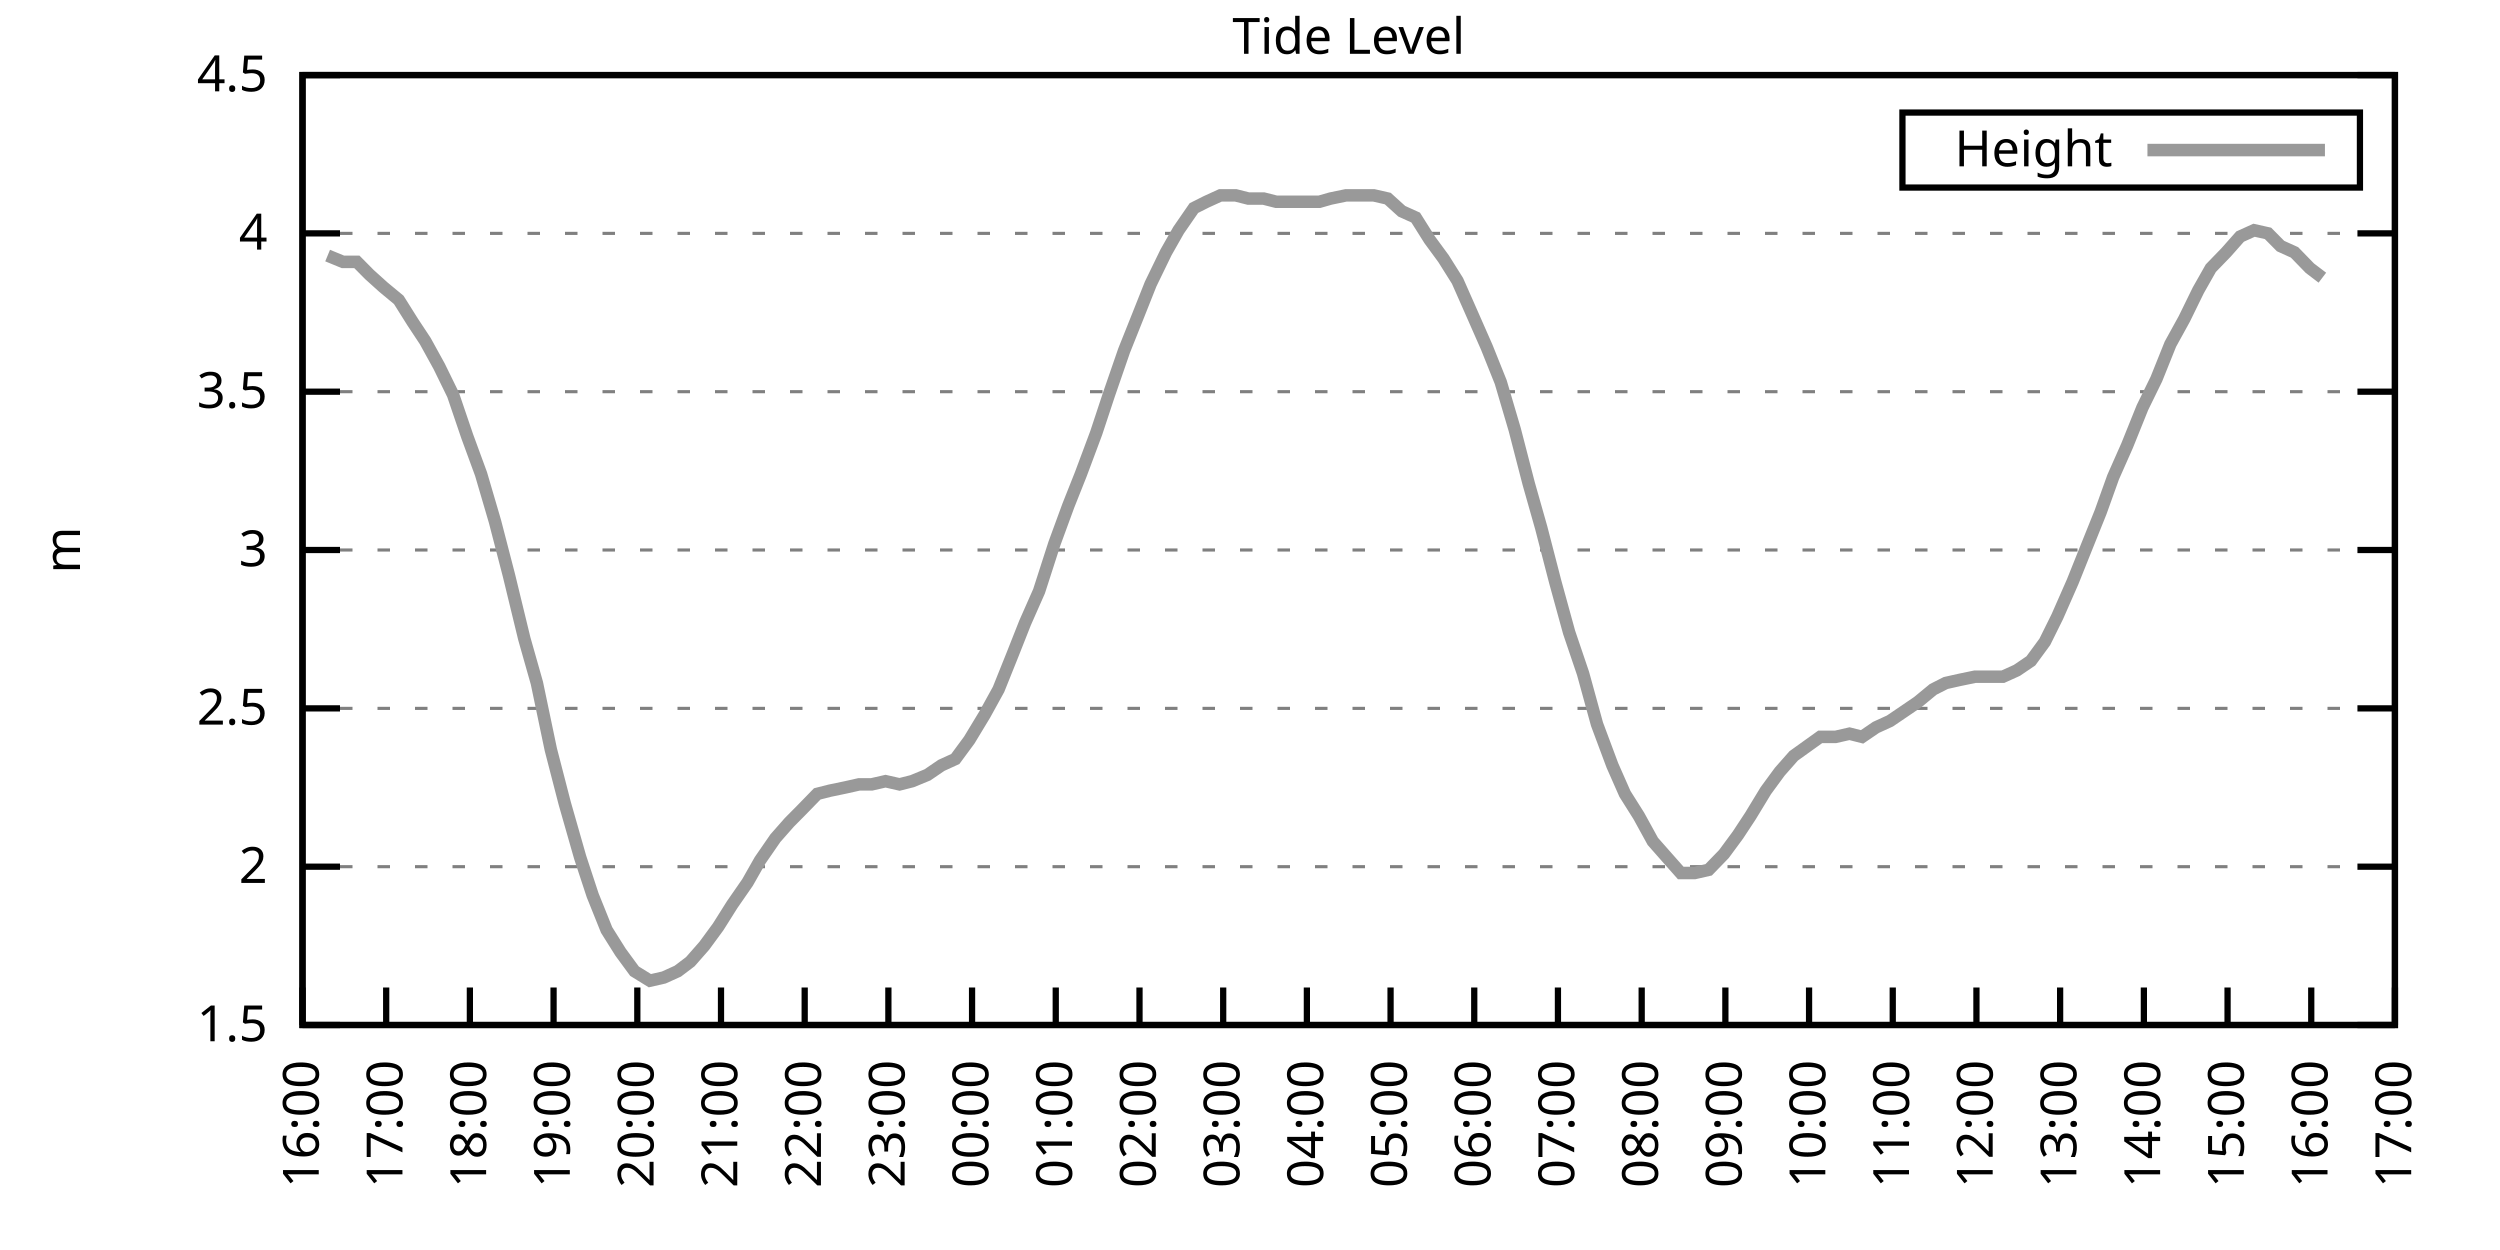
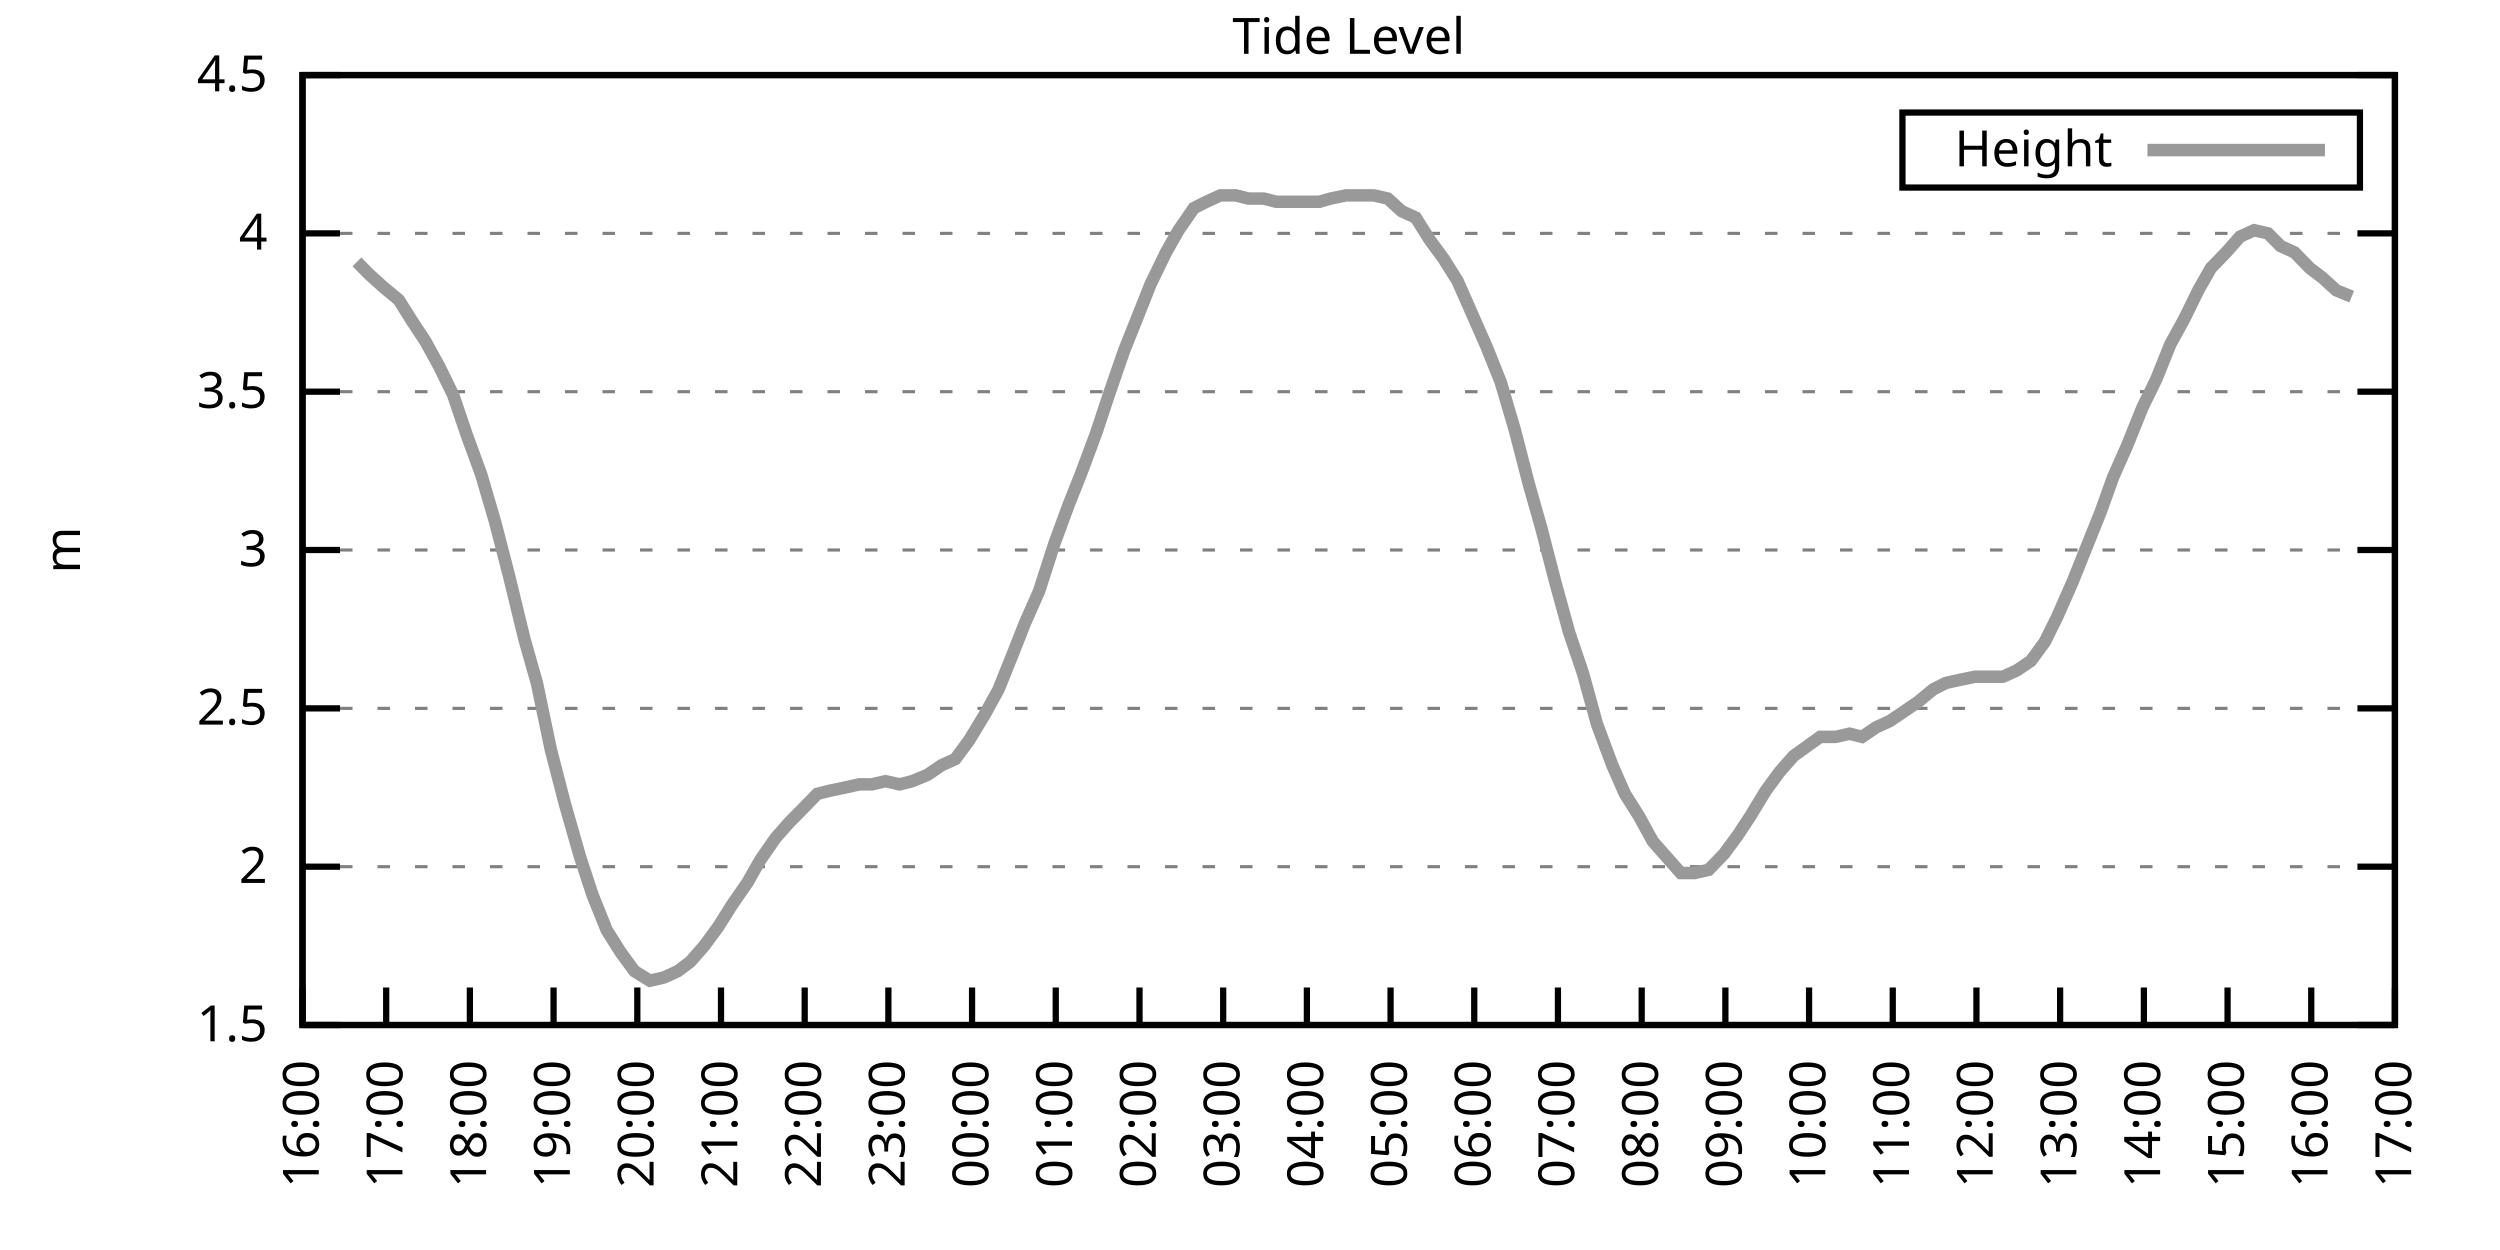
<svg xmlns="http://www.w3.org/2000/svg" xmlns:xlink="http://www.w3.org/1999/xlink" width="400" height="200" viewBox="0 0 400 200">
  <g id="gnuplot_canvas">
    <rect x="0" y="0" width="400" height="200" fill="none" />
    <defs>
      <circle id="gpDot" r="0.5" stroke-width="0.5" stroke="currentColor" />
      <path id="gpPt0" stroke-width="0.333" stroke="currentColor" d="M-1,0 h2 M0,-1 v2" />
      <path id="gpPt1" stroke-width="0.333" stroke="currentColor" d="M-1,-1 L1,1 M1,-1 L-1,1" />
      <path id="gpPt2" stroke-width="0.333" stroke="currentColor" d="M-1,0 L1,0 M0,-1 L0,1 M-1,-1 L1,1 M-1,1 L1,-1" />
      <rect id="gpPt3" stroke-width="0.333" stroke="currentColor" x="-1" y="-1" width="2" height="2" />
      <rect id="gpPt4" stroke-width="0.333" stroke="currentColor" fill="currentColor" x="-1" y="-1" width="2" height="2" />
      <circle id="gpPt5" stroke-width="0.333" stroke="currentColor" cx="0" cy="0" r="1" />
      <use xlink:href="#gpPt5" id="gpPt6" fill="currentColor" stroke="none" />
      <path id="gpPt7" stroke-width="0.333" stroke="currentColor" d="M0,-1.33 L-1.33,0.67 L1.33,0.67 z" />
      <use xlink:href="#gpPt7" id="gpPt8" fill="currentColor" stroke="none" />
      <use xlink:href="#gpPt7" id="gpPt9" stroke="currentColor" transform="rotate(180)" />
      <use xlink:href="#gpPt9" id="gpPt10" fill="currentColor" stroke="none" />
      <use xlink:href="#gpPt3" id="gpPt11" stroke="currentColor" transform="rotate(45)" />
      <use xlink:href="#gpPt11" id="gpPt12" fill="currentColor" stroke="none" />
      <path id="gpPt13" stroke-width="0.333" stroke="currentColor" d="M0,1.330 L1.265,0.411 L0.782,-1.067 L-0.782,-1.076 L-1.265,0.411 z" />
      <use xlink:href="#gpPt13" id="gpPt14" fill="currentColor" stroke="none" />
      <filter id="textbox" filterUnits="objectBoundingBox" x="0" y="0" height="1" width="1">
        <feFlood flood-color="white" flood-opacity="1" result="bgnd" />
        <feComposite in="SourceGraphic" in2="bgnd" operator="atop" />
      </filter>
      <filter id="greybox" filterUnits="objectBoundingBox" x="0" y="0" height="1" width="1">
        <feFlood flood-color="lightgrey" flood-opacity="1" result="grey" />
        <feComposite in="SourceGraphic" in2="grey" operator="atop" />
      </filter>
    </defs>
    <g fill="none" color="white" stroke="currentColor" stroke-width="1.00" stroke-linecap="butt" stroke-linejoin="miter">
</g>
    <g fill="none" color="black" stroke="currentColor" stroke-width="1.00" stroke-linecap="butt" stroke-linejoin="miter">
      <g stroke="none" shape-rendering="crispEdges">
        <polygon fill="rgb(255, 255, 255)" points="48.40,164.00 383.18,164.00 383.18,12.02 48.40,12.02 " />
      </g>
    </g>
    <g fill="none" color="black" stroke="currentColor" stroke-width="1.00" stroke-linecap="butt" stroke-linejoin="miter">
</g>
    <g fill="none" color="black" stroke="black" stroke-width="0.50" stroke-linecap="butt" stroke-linejoin="miter">
</g>
    <g fill="none" color="gray" stroke="currentColor" stroke-width="0.50" stroke-linecap="butt" stroke-linejoin="miter">
      <path stroke="gray" stroke-dasharray="2,4" class="gridline" d="M48.40,164.00 L383.19,164.00  " />
    </g>
    <g fill="none" color="gray" stroke="gray" stroke-width="1.00" stroke-linecap="butt" stroke-linejoin="miter">
</g>
    <g fill="none" color="black" stroke="currentColor" stroke-width="1.00" stroke-linecap="butt" stroke-linejoin="miter">
      <path stroke="black" d="M48.40,164.00 L54.40,164.00 M383.19,164.00 L377.19,164.00  " />
      <g transform="translate(42.80,166.60)" stroke="none" fill="black" font-family="Sans" font-size="8.00" text-anchor="end">
        <text>
          <tspan font-family="Sans"> 1.5</tspan>
        </text>
      </g>
    </g>
    <g fill="none" color="black" stroke="currentColor" stroke-width="1.00" stroke-linecap="butt" stroke-linejoin="miter">
</g>
    <g fill="none" color="black" stroke="black" stroke-width="0.50" stroke-linecap="butt" stroke-linejoin="miter">
</g>
    <g fill="none" color="gray" stroke="currentColor" stroke-width="0.50" stroke-linecap="butt" stroke-linejoin="miter">
      <path stroke="gray" stroke-dasharray="2,4" class="gridline" d="M48.40,138.67 L383.19,138.67  " />
    </g>
    <g fill="none" color="gray" stroke="gray" stroke-width="1.00" stroke-linecap="butt" stroke-linejoin="miter">
</g>
    <g fill="none" color="black" stroke="currentColor" stroke-width="1.00" stroke-linecap="butt" stroke-linejoin="miter">
      <path stroke="black" d="M48.40,138.67 L54.40,138.67 M383.19,138.67 L377.19,138.67  " />
      <g transform="translate(42.80,141.27)" stroke="none" fill="black" font-family="Sans" font-size="8.00" text-anchor="end">
        <text>
          <tspan font-family="Sans"> 2</tspan>
        </text>
      </g>
    </g>
    <g fill="none" color="black" stroke="currentColor" stroke-width="1.00" stroke-linecap="butt" stroke-linejoin="miter">
</g>
    <g fill="none" color="black" stroke="black" stroke-width="0.50" stroke-linecap="butt" stroke-linejoin="miter">
</g>
    <g fill="none" color="gray" stroke="currentColor" stroke-width="0.50" stroke-linecap="butt" stroke-linejoin="miter">
      <path stroke="gray" stroke-dasharray="2,4" class="gridline" d="M48.40,113.34 L383.19,113.34  " />
    </g>
    <g fill="none" color="gray" stroke="gray" stroke-width="1.00" stroke-linecap="butt" stroke-linejoin="miter">
</g>
    <g fill="none" color="black" stroke="currentColor" stroke-width="1.00" stroke-linecap="butt" stroke-linejoin="miter">
      <path stroke="black" d="M48.40,113.34 L54.40,113.34 M383.19,113.34 L377.19,113.34  " />
      <g transform="translate(42.80,115.94)" stroke="none" fill="black" font-family="Sans" font-size="8.00" text-anchor="end">
        <text>
          <tspan font-family="Sans"> 2.5</tspan>
        </text>
      </g>
    </g>
    <g fill="none" color="black" stroke="currentColor" stroke-width="1.00" stroke-linecap="butt" stroke-linejoin="miter">
</g>
    <g fill="none" color="black" stroke="black" stroke-width="0.50" stroke-linecap="butt" stroke-linejoin="miter">
</g>
    <g fill="none" color="gray" stroke="currentColor" stroke-width="0.50" stroke-linecap="butt" stroke-linejoin="miter">
      <path stroke="gray" stroke-dasharray="2,4" class="gridline" d="M48.40,88.00 L383.19,88.00  " />
    </g>
    <g fill="none" color="gray" stroke="gray" stroke-width="1.00" stroke-linecap="butt" stroke-linejoin="miter">
</g>
    <g fill="none" color="black" stroke="currentColor" stroke-width="1.00" stroke-linecap="butt" stroke-linejoin="miter">
      <path stroke="black" d="M48.40,88.00 L54.40,88.00 M383.19,88.00 L377.19,88.00  " />
      <g transform="translate(42.80,90.60)" stroke="none" fill="black" font-family="Sans" font-size="8.00" text-anchor="end">
        <text>
          <tspan font-family="Sans"> 3</tspan>
        </text>
      </g>
    </g>
    <g fill="none" color="black" stroke="currentColor" stroke-width="1.00" stroke-linecap="butt" stroke-linejoin="miter">
</g>
    <g fill="none" color="black" stroke="black" stroke-width="0.50" stroke-linecap="butt" stroke-linejoin="miter">
</g>
    <g fill="none" color="gray" stroke="currentColor" stroke-width="0.50" stroke-linecap="butt" stroke-linejoin="miter">
      <path stroke="gray" stroke-dasharray="2,4" class="gridline" d="M48.40,62.67 L383.19,62.67  " />
    </g>
    <g fill="none" color="gray" stroke="gray" stroke-width="1.00" stroke-linecap="butt" stroke-linejoin="miter">
</g>
    <g fill="none" color="black" stroke="currentColor" stroke-width="1.00" stroke-linecap="butt" stroke-linejoin="miter">
      <path stroke="black" d="M48.40,62.67 L54.40,62.67 M383.19,62.67 L377.19,62.67  " />
      <g transform="translate(42.80,65.27)" stroke="none" fill="black" font-family="Sans" font-size="8.00" text-anchor="end">
        <text>
          <tspan font-family="Sans"> 3.5</tspan>
        </text>
      </g>
    </g>
    <g fill="none" color="black" stroke="currentColor" stroke-width="1.00" stroke-linecap="butt" stroke-linejoin="miter">
</g>
    <g fill="none" color="black" stroke="black" stroke-width="0.50" stroke-linecap="butt" stroke-linejoin="miter">
</g>
    <g fill="none" color="gray" stroke="currentColor" stroke-width="0.50" stroke-linecap="butt" stroke-linejoin="miter">
      <path stroke="gray" stroke-dasharray="2,4" class="gridline" d="M48.40,37.34 L383.19,37.34  " />
    </g>
    <g fill="none" color="gray" stroke="gray" stroke-width="1.00" stroke-linecap="butt" stroke-linejoin="miter">
</g>
    <g fill="none" color="black" stroke="currentColor" stroke-width="1.00" stroke-linecap="butt" stroke-linejoin="miter">
      <path stroke="black" d="M48.40,37.34 L54.40,37.34 M383.19,37.34 L377.19,37.34  " />
      <g transform="translate(42.80,39.94)" stroke="none" fill="black" font-family="Sans" font-size="8.00" text-anchor="end">
        <text>
          <tspan font-family="Sans"> 4</tspan>
        </text>
      </g>
    </g>
    <g fill="none" color="black" stroke="currentColor" stroke-width="1.00" stroke-linecap="butt" stroke-linejoin="miter">
</g>
    <g fill="none" color="black" stroke="black" stroke-width="0.50" stroke-linecap="butt" stroke-linejoin="miter">
</g>
    <g fill="none" color="gray" stroke="currentColor" stroke-width="0.50" stroke-linecap="butt" stroke-linejoin="miter">
      <path stroke="gray" stroke-dasharray="2,4" class="gridline" d="M48.40,12.01 L383.19,12.01  " />
    </g>
    <g fill="none" color="gray" stroke="gray" stroke-width="1.00" stroke-linecap="butt" stroke-linejoin="miter">
</g>
    <g fill="none" color="black" stroke="currentColor" stroke-width="1.00" stroke-linecap="butt" stroke-linejoin="miter">
      <path stroke="black" d="M48.40,12.01 L54.40,12.01 M383.19,12.01 L377.19,12.01  " />
      <g transform="translate(42.80,14.61)" stroke="none" fill="black" font-family="Sans" font-size="8.00" text-anchor="end">
        <text>
          <tspan font-family="Sans"> 4.5</tspan>
        </text>
      </g>
    </g>
    <g fill="none" color="black" stroke="currentColor" stroke-width="1.00" stroke-linecap="butt" stroke-linejoin="miter">
      <path stroke="black" d="M48.40,164.00 L48.40,158.00  " />
      <g transform="translate(51.00,169.60) rotate(270.00)" stroke="none" fill="black" font-family="Sans" font-size="8.00" text-anchor="end">
        <text>
          <tspan font-family="Sans">16:00</tspan>
        </text>
      </g>
    </g>
    <g fill="none" color="black" stroke="currentColor" stroke-width="1.00" stroke-linecap="butt" stroke-linejoin="miter">
      <path stroke="black" d="M61.79,164.00 L61.79,158.00  " />
      <g transform="translate(64.39,169.60) rotate(270.00)" stroke="none" fill="black" font-family="Sans" font-size="8.00" text-anchor="end">
        <text>
          <tspan font-family="Sans">17:00</tspan>
        </text>
      </g>
    </g>
    <g fill="none" color="black" stroke="currentColor" stroke-width="1.00" stroke-linecap="butt" stroke-linejoin="miter">
      <path stroke="black" d="M75.18,164.00 L75.18,158.00  " />
      <g transform="translate(77.78,169.60) rotate(270.00)" stroke="none" fill="black" font-family="Sans" font-size="8.00" text-anchor="end">
        <text>
          <tspan font-family="Sans">18:00</tspan>
        </text>
      </g>
    </g>
    <g fill="none" color="black" stroke="currentColor" stroke-width="1.00" stroke-linecap="butt" stroke-linejoin="miter">
      <path stroke="black" d="M88.57,164.00 L88.57,158.00  " />
      <g transform="translate(91.17,169.60) rotate(270.00)" stroke="none" fill="black" font-family="Sans" font-size="8.00" text-anchor="end">
        <text>
          <tspan font-family="Sans">19:00</tspan>
        </text>
      </g>
    </g>
    <g fill="none" color="black" stroke="currentColor" stroke-width="1.00" stroke-linecap="butt" stroke-linejoin="miter">
      <path stroke="black" d="M101.97,164.00 L101.97,158.00  " />
      <g transform="translate(104.57,169.60) rotate(270.00)" stroke="none" fill="black" font-family="Sans" font-size="8.00" text-anchor="end">
        <text>
          <tspan font-family="Sans">20:00</tspan>
        </text>
      </g>
    </g>
    <g fill="none" color="black" stroke="currentColor" stroke-width="1.00" stroke-linecap="butt" stroke-linejoin="miter">
      <path stroke="black" d="M115.36,164.00 L115.36,158.00  " />
      <g transform="translate(117.96,169.60) rotate(270.00)" stroke="none" fill="black" font-family="Sans" font-size="8.00" text-anchor="end">
        <text>
          <tspan font-family="Sans">21:00</tspan>
        </text>
      </g>
    </g>
    <g fill="none" color="black" stroke="currentColor" stroke-width="1.00" stroke-linecap="butt" stroke-linejoin="miter">
      <path stroke="black" d="M128.75,164.00 L128.75,158.00  " />
      <g transform="translate(131.35,169.60) rotate(270.00)" stroke="none" fill="black" font-family="Sans" font-size="8.00" text-anchor="end">
        <text>
          <tspan font-family="Sans">22:00</tspan>
        </text>
      </g>
    </g>
    <g fill="none" color="black" stroke="currentColor" stroke-width="1.00" stroke-linecap="butt" stroke-linejoin="miter">
      <path stroke="black" d="M142.14,164.00 L142.14,158.00  " />
      <g transform="translate(144.74,169.60) rotate(270.00)" stroke="none" fill="black" font-family="Sans" font-size="8.00" text-anchor="end">
        <text>
          <tspan font-family="Sans">23:00</tspan>
        </text>
      </g>
    </g>
    <g fill="none" color="black" stroke="currentColor" stroke-width="1.00" stroke-linecap="butt" stroke-linejoin="miter">
      <path stroke="black" d="M155.53,164.00 L155.53,158.00  " />
      <g transform="translate(158.13,169.60) rotate(270.00)" stroke="none" fill="black" font-family="Sans" font-size="8.00" text-anchor="end">
        <text>
          <tspan font-family="Sans">00:00</tspan>
        </text>
      </g>
    </g>
    <g fill="none" color="black" stroke="currentColor" stroke-width="1.00" stroke-linecap="butt" stroke-linejoin="miter">
      <path stroke="black" d="M168.92,164.00 L168.92,158.00  " />
      <g transform="translate(171.52,169.60) rotate(270.00)" stroke="none" fill="black" font-family="Sans" font-size="8.00" text-anchor="end">
        <text>
          <tspan font-family="Sans">01:00</tspan>
        </text>
      </g>
    </g>
    <g fill="none" color="black" stroke="currentColor" stroke-width="1.00" stroke-linecap="butt" stroke-linejoin="miter">
      <path stroke="black" d="M182.32,164.00 L182.32,158.00  " />
      <g transform="translate(184.92,169.60) rotate(270.00)" stroke="none" fill="black" font-family="Sans" font-size="8.00" text-anchor="end">
        <text>
          <tspan font-family="Sans">02:00</tspan>
        </text>
      </g>
    </g>
    <g fill="none" color="black" stroke="currentColor" stroke-width="1.00" stroke-linecap="butt" stroke-linejoin="miter">
      <path stroke="black" d="M195.71,164.00 L195.71,158.00  " />
      <g transform="translate(198.31,169.60) rotate(270.00)" stroke="none" fill="black" font-family="Sans" font-size="8.00" text-anchor="end">
        <text>
          <tspan font-family="Sans">03:00</tspan>
        </text>
      </g>
    </g>
    <g fill="none" color="black" stroke="currentColor" stroke-width="1.00" stroke-linecap="butt" stroke-linejoin="miter">
      <path stroke="black" d="M209.10,164.00 L209.10,158.00  " />
      <g transform="translate(211.70,169.60) rotate(270.00)" stroke="none" fill="black" font-family="Sans" font-size="8.00" text-anchor="end">
        <text>
          <tspan font-family="Sans">04:00</tspan>
        </text>
      </g>
    </g>
    <g fill="none" color="black" stroke="currentColor" stroke-width="1.00" stroke-linecap="butt" stroke-linejoin="miter">
      <path stroke="black" d="M222.49,164.00 L222.49,158.00  " />
      <g transform="translate(225.09,169.60) rotate(270.00)" stroke="none" fill="black" font-family="Sans" font-size="8.00" text-anchor="end">
        <text>
          <tspan font-family="Sans">05:00</tspan>
        </text>
      </g>
    </g>
    <g fill="none" color="black" stroke="currentColor" stroke-width="1.00" stroke-linecap="butt" stroke-linejoin="miter">
      <path stroke="black" d="M235.88,164.00 L235.88,158.00  " />
      <g transform="translate(238.48,169.60) rotate(270.00)" stroke="none" fill="black" font-family="Sans" font-size="8.00" text-anchor="end">
        <text>
          <tspan font-family="Sans">06:00</tspan>
        </text>
      </g>
    </g>
    <g fill="none" color="black" stroke="currentColor" stroke-width="1.00" stroke-linecap="butt" stroke-linejoin="miter">
      <path stroke="black" d="M249.27,164.00 L249.27,158.00  " />
      <g transform="translate(251.87,169.60) rotate(270.00)" stroke="none" fill="black" font-family="Sans" font-size="8.00" text-anchor="end">
        <text>
          <tspan font-family="Sans">07:00</tspan>
        </text>
      </g>
    </g>
    <g fill="none" color="black" stroke="currentColor" stroke-width="1.00" stroke-linecap="butt" stroke-linejoin="miter">
      <path stroke="black" d="M262.67,164.00 L262.67,158.00  " />
      <g transform="translate(265.27,169.60) rotate(270.00)" stroke="none" fill="black" font-family="Sans" font-size="8.00" text-anchor="end">
        <text>
          <tspan font-family="Sans">08:00</tspan>
        </text>
      </g>
    </g>
    <g fill="none" color="black" stroke="currentColor" stroke-width="1.00" stroke-linecap="butt" stroke-linejoin="miter">
      <path stroke="black" d="M276.06,164.00 L276.06,158.00  " />
      <g transform="translate(278.66,169.60) rotate(270.00)" stroke="none" fill="black" font-family="Sans" font-size="8.00" text-anchor="end">
        <text>
          <tspan font-family="Sans">09:00</tspan>
        </text>
      </g>
    </g>
    <g fill="none" color="black" stroke="currentColor" stroke-width="1.00" stroke-linecap="butt" stroke-linejoin="miter">
      <path stroke="black" d="M289.45,164.00 L289.45,158.00  " />
      <g transform="translate(292.05,169.60) rotate(270.00)" stroke="none" fill="black" font-family="Sans" font-size="8.00" text-anchor="end">
        <text>
          <tspan font-family="Sans">10:00</tspan>
        </text>
      </g>
    </g>
    <g fill="none" color="black" stroke="currentColor" stroke-width="1.00" stroke-linecap="butt" stroke-linejoin="miter">
      <path stroke="black" d="M302.84,164.00 L302.84,158.00  " />
      <g transform="translate(305.44,169.60) rotate(270.00)" stroke="none" fill="black" font-family="Sans" font-size="8.00" text-anchor="end">
        <text>
          <tspan font-family="Sans">11:00</tspan>
        </text>
      </g>
    </g>
    <g fill="none" color="black" stroke="currentColor" stroke-width="1.00" stroke-linecap="butt" stroke-linejoin="miter">
      <path stroke="black" d="M316.23,164.00 L316.23,158.00  " />
      <g transform="translate(318.83,169.60) rotate(270.00)" stroke="none" fill="black" font-family="Sans" font-size="8.00" text-anchor="end">
        <text>
          <tspan font-family="Sans">12:00</tspan>
        </text>
      </g>
    </g>
    <g fill="none" color="black" stroke="currentColor" stroke-width="1.00" stroke-linecap="butt" stroke-linejoin="miter">
      <path stroke="black" d="M329.62,164.00 L329.62,158.00  " />
      <g transform="translate(332.22,169.60) rotate(270.00)" stroke="none" fill="black" font-family="Sans" font-size="8.00" text-anchor="end">
        <text>
          <tspan font-family="Sans">13:00</tspan>
        </text>
      </g>
    </g>
    <g fill="none" color="black" stroke="currentColor" stroke-width="1.00" stroke-linecap="butt" stroke-linejoin="miter">
      <path stroke="black" d="M343.02,164.00 L343.02,158.00  " />
      <g transform="translate(345.62,169.60) rotate(270.00)" stroke="none" fill="black" font-family="Sans" font-size="8.00" text-anchor="end">
        <text>
          <tspan font-family="Sans">14:00</tspan>
        </text>
      </g>
    </g>
    <g fill="none" color="black" stroke="currentColor" stroke-width="1.00" stroke-linecap="butt" stroke-linejoin="miter">
      <path stroke="black" d="M356.41,164.00 L356.41,158.00  " />
      <g transform="translate(359.01,169.60) rotate(270.00)" stroke="none" fill="black" font-family="Sans" font-size="8.00" text-anchor="end">
        <text>
          <tspan font-family="Sans">15:00</tspan>
        </text>
      </g>
    </g>
    <g fill="none" color="black" stroke="currentColor" stroke-width="1.00" stroke-linecap="butt" stroke-linejoin="miter">
      <path stroke="black" d="M369.80,164.00 L369.80,158.00  " />
      <g transform="translate(372.40,169.60) rotate(270.00)" stroke="none" fill="black" font-family="Sans" font-size="8.00" text-anchor="end">
        <text>
          <tspan font-family="Sans">16:00</tspan>
        </text>
      </g>
    </g>
    <g fill="none" color="black" stroke="currentColor" stroke-width="1.00" stroke-linecap="butt" stroke-linejoin="miter">
      <path stroke="black" d="M383.19,164.00 L383.19,158.00  " />
      <g transform="translate(385.79,169.60) rotate(270.00)" stroke="none" fill="black" font-family="Sans" font-size="8.00" text-anchor="end">
        <text>
          <tspan font-family="Sans">17:00</tspan>
        </text>
      </g>
    </g>
    <g fill="none" color="black" stroke="currentColor" stroke-width="1.00" stroke-linecap="butt" stroke-linejoin="miter">
</g>
    <g fill="none" color="black" stroke="currentColor" stroke-width="1.00" stroke-linecap="butt" stroke-linejoin="miter">
      <path stroke="black" d="M48.40,12.01 L48.40,164.00 L383.19,164.00 L383.19,12.01 L48.40,12.01 Z  " />
    </g>
    <g fill="none" color="black" stroke="currentColor" stroke-width="1.00" stroke-linecap="butt" stroke-linejoin="miter">
</g>
    <g fill="none" color="black" stroke="currentColor" stroke-width="1.00" stroke-linecap="butt" stroke-linejoin="miter">
      <path stroke="black" d="M304.39,30.01 L304.39,18.01 L377.59,18.01 L377.59,30.01 L304.39,30.01 Z  " />
    </g>
    <g id="Tide_level_plot_1">
      <g fill="none" color="white" stroke="black" stroke-width="2.00" stroke-linecap="butt" stroke-linejoin="miter">
</g>
      <g fill="none" color="black" stroke="currentColor" stroke-width="2.00" stroke-linecap="butt" stroke-linejoin="miter">
        <g transform="translate(337.99,26.61)" stroke="none" fill="black" font-family="Sans" font-size="8.00" text-anchor="end">
          <text>
            <tspan font-family="Sans">Height</tspan>
          </text>
        </g>
      </g>
      <g fill="none" color="black" stroke="currentColor" stroke-width="2.00" stroke-linecap="butt" stroke-linejoin="miter">
-         <path stroke="rgb(153, 153, 153)" d="M343.59,24.01 L371.99,24.01 M52.42,40.89 L54.87,41.90 L57.10,41.90 L59.11,43.93 L61.35,45.95 L63.80,47.98   L66.03,51.53 L68.04,54.57 L70.27,58.62 L72.50,63.18 L74.74,69.77 L76.97,75.85 L79.20,83.45 L81.43,92.06   L83.89,102.19 L85.90,109.28 L88.13,119.92 L90.36,128.54 L92.82,137.15 L94.82,143.23 L97.06,148.80 L99.29,152.35   L101.52,155.39 L103.98,156.91 L106.21,156.40 L108.44,155.39 L110.45,153.87 L112.68,151.33 L114.91,148.29 L117.14,144.75   L119.60,141.20 L121.61,137.66 L124.06,134.11 L126.29,131.58 L128.30,129.55 L130.76,127.02 L132.77,126.51 L135.22,126.00   L137.45,125.50 L139.46,125.50 L141.69,124.99 L143.93,125.50 L145.94,124.99 L148.39,123.98 L150.62,122.46 L152.85,121.44   L155.09,118.40 L157.54,114.35 L159.77,110.30 L162.01,104.72 L164.01,99.66 L166.25,94.59 L168.70,86.99 L170.93,80.91   L172.94,75.85 L175.40,69.26 L177.41,63.18 L179.86,56.09 L182.09,50.51 L184.10,45.45 L186.56,40.38 L188.57,36.84   L191.02,33.29 L193.03,32.28 L195.26,31.26 L197.72,31.26 L199.73,31.77 L202.18,31.77 L204.19,32.28 L206.64,32.28   L208.88,32.28 L211.11,32.28 L212.89,31.77 L215.35,31.26 L217.80,31.26 L219.81,31.26 L222.04,31.77 L224.28,33.80   L226.51,34.81 L228.74,38.35 L230.97,41.39 L233.20,44.94 L235.44,50.01 L237.89,55.58 L240.12,61.15 L242.36,68.75   L244.59,77.37 L246.60,84.46 L248.83,93.07 L251.06,101.18 L253.29,107.76 L255.52,115.87 L257.98,122.46 L259.99,127.02   L262.22,130.56 L264.45,134.62 L266.68,137.15 L268.92,139.68 L271.15,139.68 L273.38,139.17 L275.83,136.64 L278.07,133.60   L280.07,130.56 L282.53,126.51 L284.76,123.47 L286.99,120.94 L291.23,117.90 L293.69,117.90 L295.92,117.39 L297.93,117.90   L300.16,116.38 L302.39,115.36 L304.63,113.84 L306.86,112.32 L309.31,110.30 L311.32,109.28 L313.55,108.78 L316.01,108.27   L318.24,108.27 L320.47,108.27 L322.70,107.26 L324.94,105.74 L327.17,102.70 L329.18,98.64 L331.63,93.07 L333.86,87.50   L336.10,81.93 L338.10,76.35 L340.34,71.29 L342.79,65.21 L345.02,60.65 L347.26,55.07 L349.49,51.02 L351.72,46.46   L353.73,42.91 L356.18,40.38 L358.42,37.85 L360.65,36.84 L362.88,37.34 L364.89,39.37 L367.12,40.38 L369.58,42.91   L371.58,44.43  " />
+         <path stroke="rgb(153, 153, 153)" d="M343.59,24.01 L371.99,24.01 M57.10,41.90 L59.11,43.93 L61.35,45.95 L63.80,47.98 L66.03,51.53 L68.04,54.57   L70.27,58.62 L72.50,63.18 L74.74,69.77 L76.97,75.85 L79.20,83.45 L81.43,92.06 L83.89,102.19 L85.90,109.28   L88.13,119.92 L90.36,128.54 L92.82,137.15 L94.82,143.23 L97.06,148.80 L99.29,152.35 L101.52,155.39 L103.98,156.91   L106.21,156.40 L108.44,155.39 L110.45,153.87 L112.68,151.33 L114.91,148.29 L117.14,144.75 L119.60,141.20 L121.61,137.66   L124.06,134.11 L126.29,131.58 L128.30,129.55 L130.76,127.02 L132.77,126.51 L135.22,126.00 L137.45,125.50 L139.46,125.50   L141.69,124.99 L143.93,125.50 L145.94,124.99 L148.39,123.98 L150.62,122.46 L152.85,121.44 L155.09,118.40 L157.54,114.35   L159.77,110.30 L162.01,104.72 L164.01,99.66 L166.25,94.59 L168.70,86.99 L170.93,80.91 L172.94,75.85 L175.40,69.26   L177.41,63.18 L179.86,56.09 L182.09,50.51 L184.10,45.45 L186.56,40.38 L188.57,36.84 L191.02,33.29 L193.03,32.28   L195.26,31.26 L197.72,31.26 L199.73,31.77 L202.18,31.77 L204.19,32.28 L206.64,32.28 L208.88,32.28 L211.11,32.28   L212.89,31.77 L215.35,31.26 L217.80,31.26 L219.81,31.26 L222.04,31.77 L224.28,33.80 L226.51,34.81 L228.74,38.35   L230.97,41.39 L233.20,44.94 L235.44,50.01 L237.89,55.58 L240.12,61.15 L242.36,68.75 L244.59,77.37 L246.60,84.46   L248.83,93.07 L251.06,101.18 L253.29,107.76 L255.52,115.87 L257.98,122.46 L259.99,127.02 L262.22,130.56 L264.45,134.62   L266.68,137.15 L268.92,139.68 L271.15,139.68 L273.38,139.17 L275.83,136.64 L278.07,133.60 L280.07,130.56 L282.53,126.51   L284.76,123.47 L286.99,120.94 L291.23,117.90 L293.69,117.90 L295.92,117.39 L297.93,117.90 L300.16,116.38 L302.39,115.36   L304.63,113.84 L306.86,112.32 L309.31,110.30 L311.32,109.28 L313.55,108.78 L316.01,108.27 L318.24,108.27 L320.47,108.27   L322.70,107.26 L324.94,105.74 L327.17,102.70 L329.18,98.64 L331.63,93.07 L333.86,87.50 L336.10,81.93 L338.10,76.35   L340.34,71.29 L342.79,65.21 L345.02,60.65 L347.26,55.07 L349.49,51.02 L351.72,46.46 L353.73,42.91 L356.18,40.38   L358.42,37.85 L360.65,36.84 L362.88,37.34 L364.89,39.37 L367.12,40.38 L369.58,42.91 L371.58,44.43 L373.82,46.46   L376.27,47.47  " />
      </g>
    </g>
    <g fill="none" color="black" stroke="currentColor" stroke-width="2.00" stroke-linecap="butt" stroke-linejoin="miter">
</g>
    <g fill="none" color="black" stroke="black" stroke-width="1.00" stroke-linecap="butt" stroke-linejoin="miter">
</g>
    <g fill="none" color="black" stroke="currentColor" stroke-width="1.00" stroke-linecap="butt" stroke-linejoin="miter">
      <path stroke="black" d="M48.40,12.01 L48.40,164.00 L383.19,164.00 L383.19,12.01 L48.40,12.01 Z  " />
      <g transform="translate(12.80,88.01) rotate(270.00)" stroke="none" fill="black" font-family="Sans" font-size="8.00" text-anchor="middle">
        <text>
          <tspan font-family="Sans">m</tspan>
        </text>
      </g>
    </g>
    <g fill="none" color="black" stroke="currentColor" stroke-width="1.00" stroke-linecap="butt" stroke-linejoin="miter">
</g>
    <g fill="none" color="black" stroke="currentColor" stroke-width="1.00" stroke-linecap="butt" stroke-linejoin="miter">
      <g transform="translate(215.79,8.61)" stroke="none" fill="black" font-family="Sans" font-size="8.00" text-anchor="middle">
        <text>
          <tspan font-family="Sans">Tide Level</tspan>
        </text>
      </g>
    </g>
    <g fill="none" color="black" stroke="currentColor" stroke-width="1.00" stroke-linecap="butt" stroke-linejoin="miter">
</g>
  </g>
</svg>
